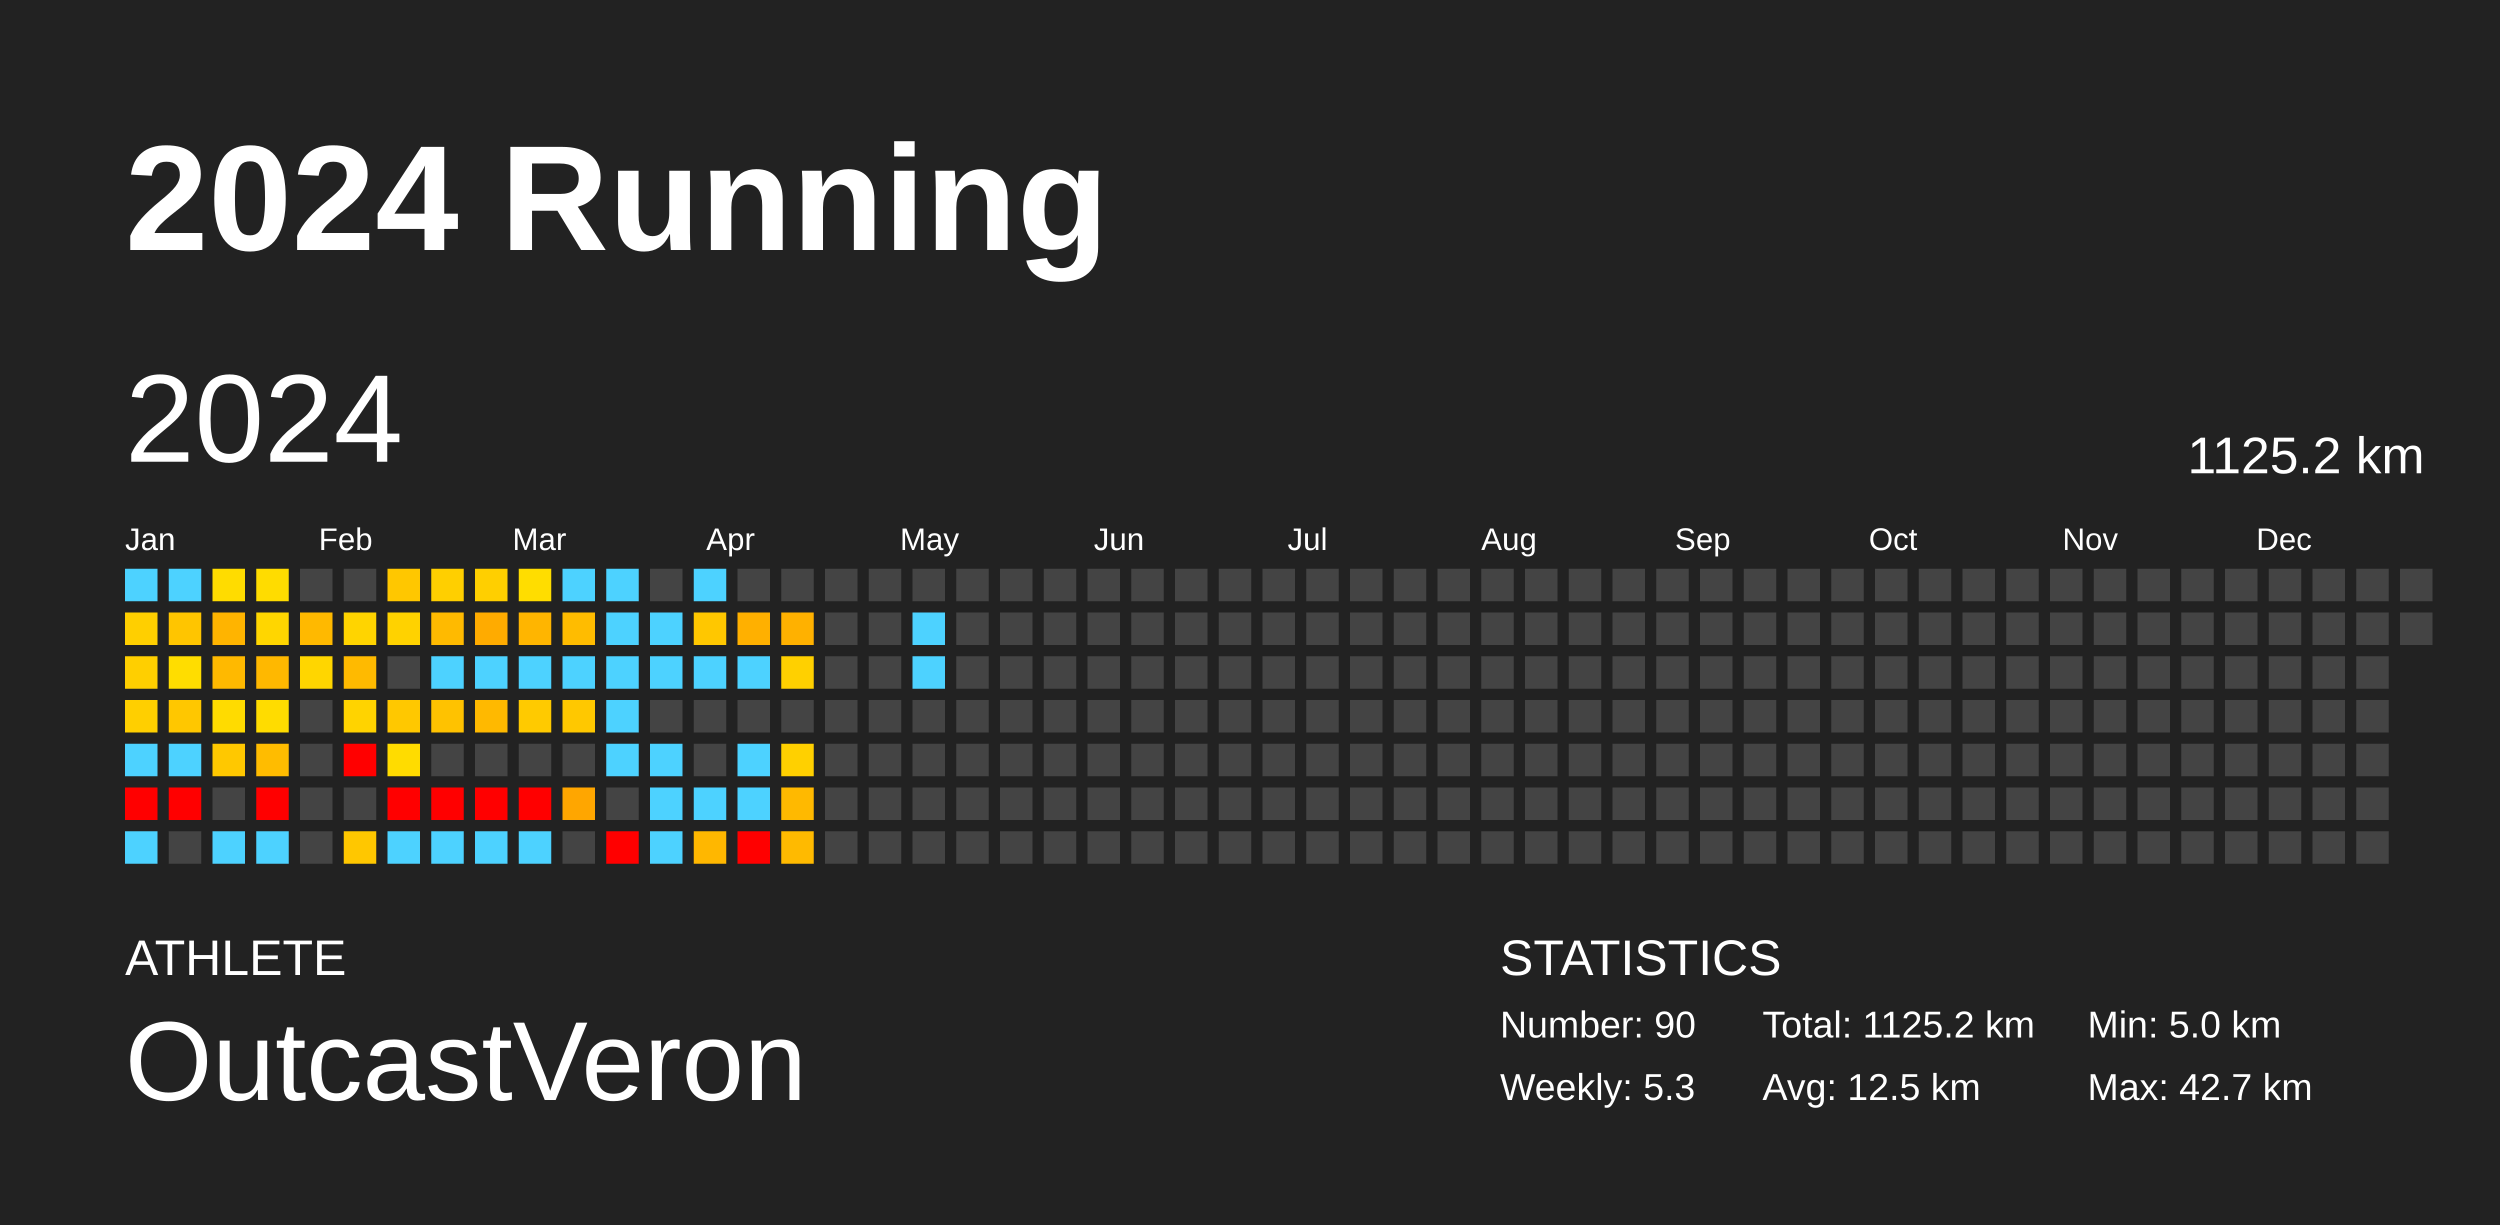
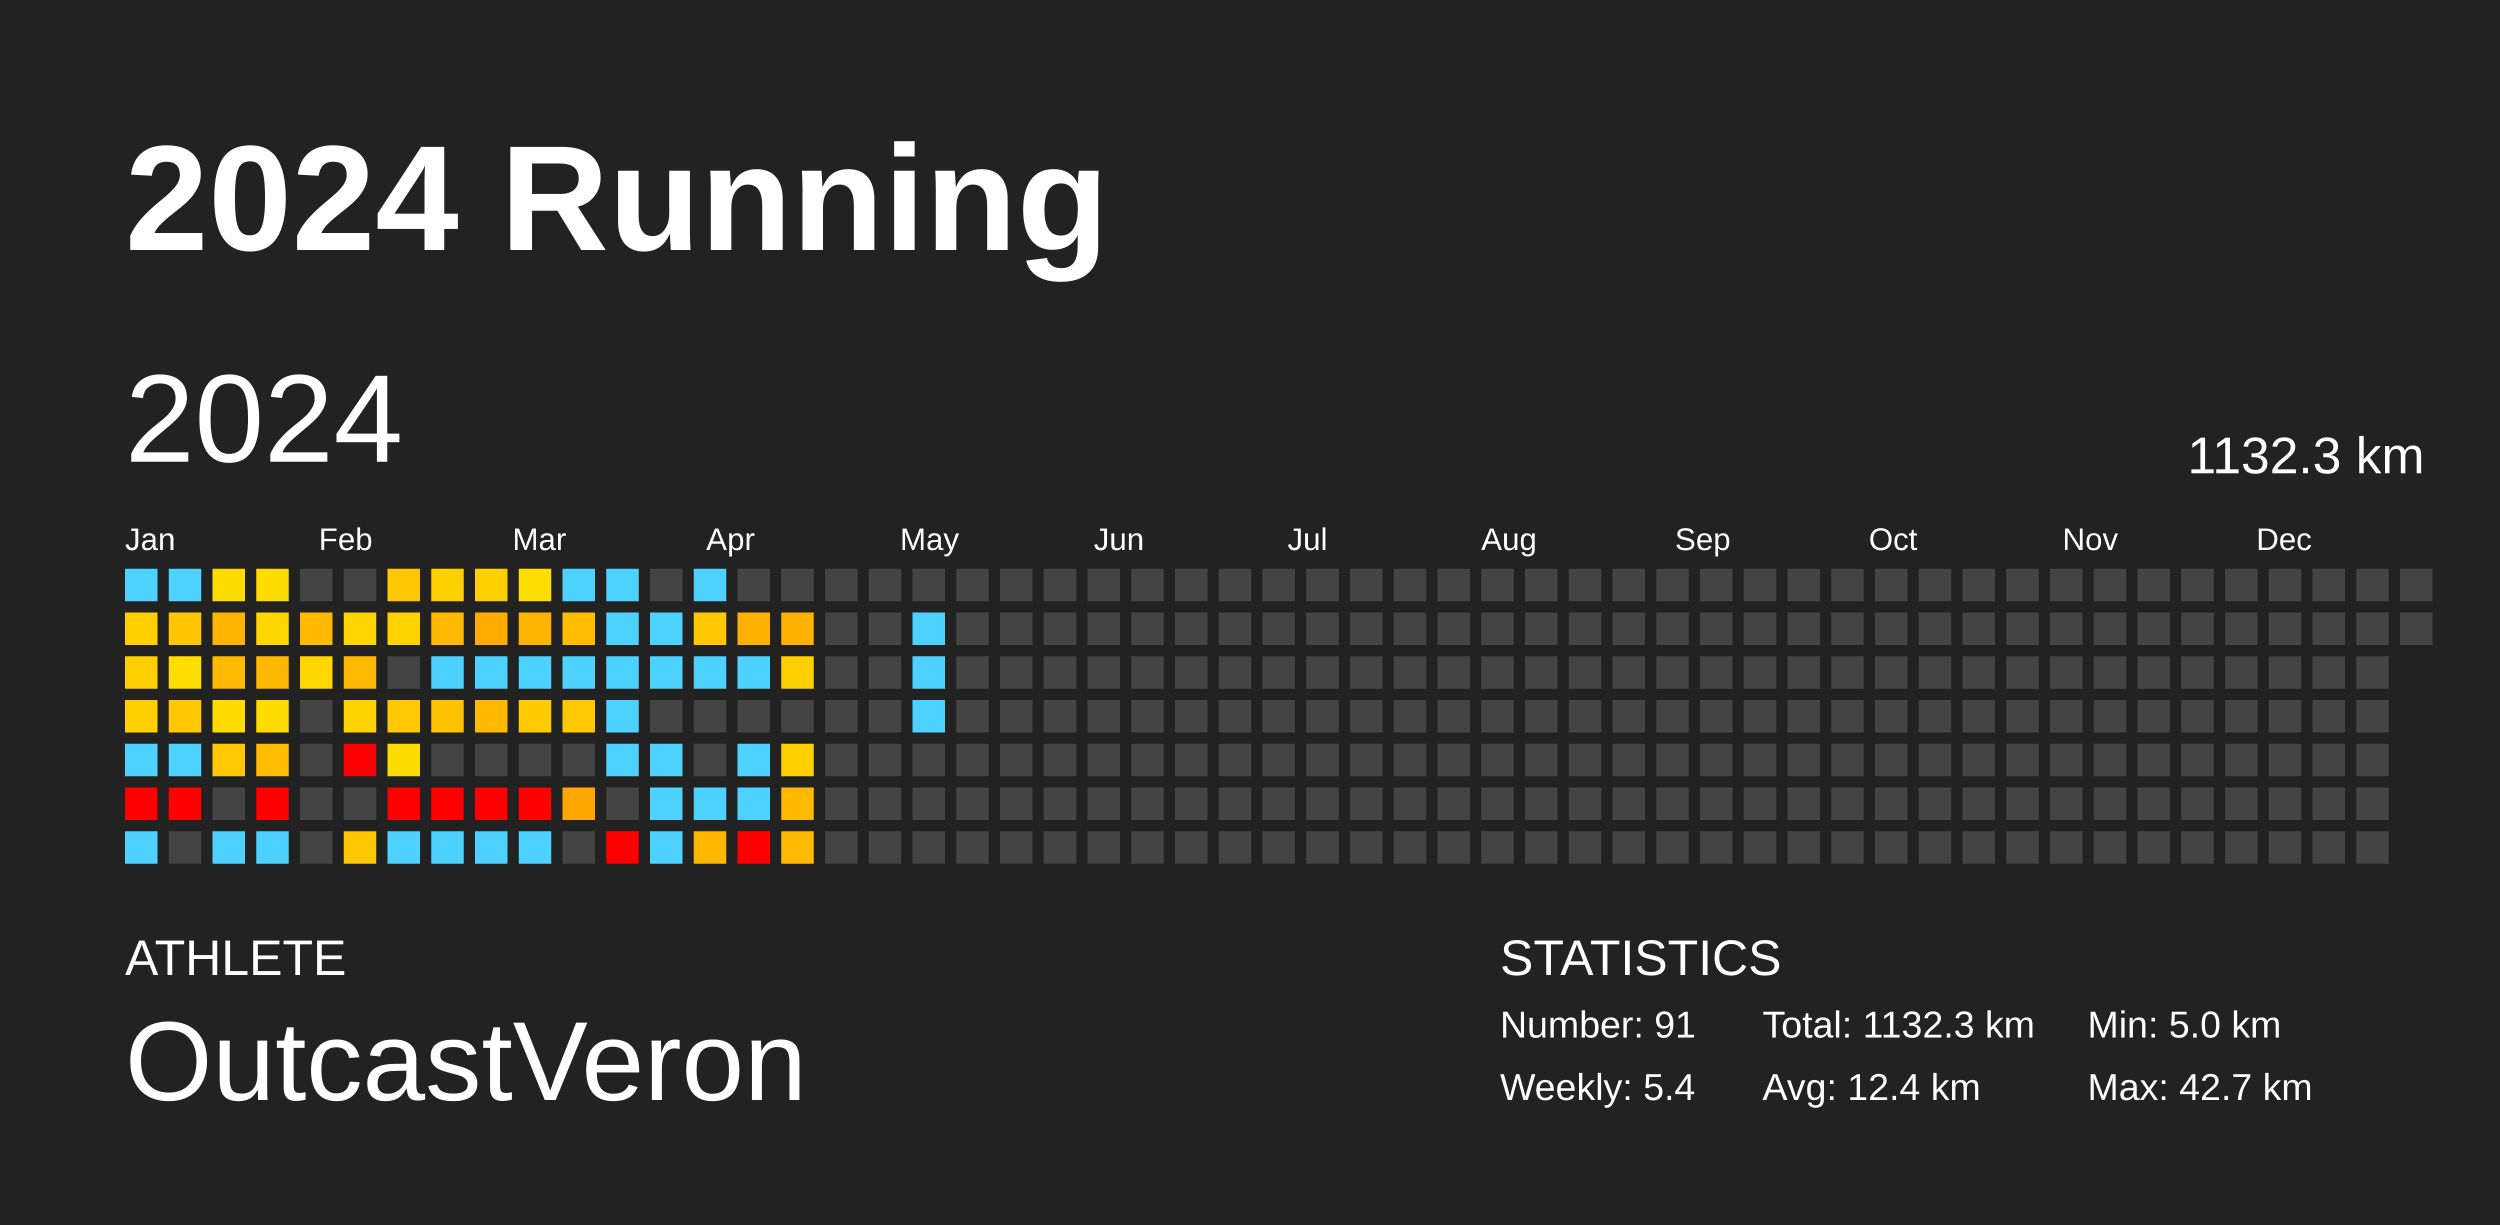
<svg xmlns="http://www.w3.org/2000/svg" baseProfile="full" height="98mm" version="1.1" viewBox="0,0,200,98" width="200mm">
  <defs />
  <rect fill="#222222" height="98" width="200" x="0" y="0" />
  <text fill="#FFFFFF" style="font-size:12px; font-family:Arial; font-weight:bold;" x="10" y="20">2024 Running</text>
  <text fill="#FFFFFF" style="font-size:4px; font-family:Arial" x="10" y="78">ATHLETE</text>
  <text fill="#FFFFFF" style="font-size:9px; font-family:Arial" x="10" y="88">OutcastVeron</text>
  <text fill="#FFFFFF" style="font-size:4px; font-family:Arial" x="120" y="78">STATISTICS</text>
-   <text fill="#FFFFFF" style="font-size:3px; font-family:Arial" x="120" y="83">Number: 90</text>
-   <text fill="#FFFFFF" style="font-size:3px; font-family:Arial" x="120" y="88">Weekly: 5.3</text>
-   <text fill="#FFFFFF" style="font-size:3px; font-family:Arial" x="141" y="83">Total: 1125.2 km</text>
-   <text fill="#FFFFFF" style="font-size:3px; font-family:Arial" x="141" y="88">Avg: 12.5 km</text>
+   <text fill="#FFFFFF" style="font-size:3px; font-family:Arial" x="120" y="83">Number: 91</text>
+   <text fill="#FFFFFF" style="font-size:3px; font-family:Arial" x="120" y="88">Weekly: 5.4</text>
+   <text fill="#FFFFFF" style="font-size:3px; font-family:Arial" x="141" y="83">Total: 1132.3 km</text>
+   <text fill="#FFFFFF" style="font-size:3px; font-family:Arial" x="141" y="88">Avg: 12.4 km</text>
  <text fill="#FFFFFF" style="font-size:3px; font-family:Arial" x="167" y="83">Min: 5.0 km</text>
  <text fill="#FFFFFF" style="font-size:3px; font-family:Arial" x="167" y="88">Max: 42.7 km</text>
  <text dominant-baseline="hanging" fill="#FFFFFF" style="font-size:10.0px; font-family:Arial;" x="10" y="30">2024</text>
-   <text dominant-baseline="hanging" fill="#FFFFFF" style="font-size:4.125px; font-family:Arial;" x="175" y="35">1125.2 km</text>
+   <text dominant-baseline="hanging" fill="#FFFFFF" style="font-size:4.125px; font-family:Arial;" x="175" y="35">1132.3 km</text>
  <text fill="#FFFFFF" style="font-size:2.5px; font-family:Arial" x="10.0" y="44">Jan</text>
  <text fill="#FFFFFF" style="font-size:2.5px; font-family:Arial" x="25.5" y="44">Feb</text>
  <text fill="#FFFFFF" style="font-size:2.5px; font-family:Arial" x="41.0" y="44">Mar</text>
  <text fill="#FFFFFF" style="font-size:2.5px; font-family:Arial" x="56.5" y="44">Apr</text>
  <text fill="#FFFFFF" style="font-size:2.5px; font-family:Arial" x="72.0" y="44">May</text>
  <text fill="#FFFFFF" style="font-size:2.5px; font-family:Arial" x="87.5" y="44">Jun</text>
  <text fill="#FFFFFF" style="font-size:2.5px; font-family:Arial" x="103.0" y="44">Jul</text>
  <text fill="#FFFFFF" style="font-size:2.5px; font-family:Arial" x="118.5" y="44">Aug</text>
  <text fill="#FFFFFF" style="font-size:2.5px; font-family:Arial" x="134.0" y="44">Sep</text>
  <text fill="#FFFFFF" style="font-size:2.5px; font-family:Arial" x="149.5" y="44">Oct</text>
  <text fill="#FFFFFF" style="font-size:2.5px; font-family:Arial" x="165.0" y="44">Nov</text>
  <text fill="#FFFFFF" style="font-size:2.5px; font-family:Arial" x="180.5" y="44">Dec</text>
  <rect fill="#4dd2ff" height="2.6" width="2.6" x="10.0" y="45.5" />
  <rect fill="#ffcf00" height="2.6" width="2.6" x="10.0" y="49.0" />
  <rect fill="#ffcf00" height="2.6" width="2.6" x="10.0" y="52.5" />
  <rect fill="#ffcf00" height="2.6" width="2.6" x="10.0" y="56.0" />
  <rect fill="#4dd2ff" height="2.6" width="2.6" x="10.0" y="59.5" />
  <rect fill="red" height="2.6" width="2.6" x="10.0" y="63.0" />
  <rect fill="#4dd2ff" height="2.6" width="2.6" x="10.0" y="66.5" />
  <rect fill="#4dd2ff" height="2.6" width="2.6" x="13.5" y="45.5" />
  <rect fill="#ffc500" height="2.6" width="2.6" x="13.5" y="49.0" />
  <rect fill="#ffdd00" height="2.6" width="2.6" x="13.5" y="52.5" />
  <rect fill="#ffc700" height="2.6" width="2.6" x="13.5" y="56.0" />
  <rect fill="#4dd2ff" height="2.6" width="2.6" x="13.5" y="59.5" />
  <rect fill="red" height="2.6" width="2.6" x="13.5" y="63.0" />
  <rect fill="#444444" height="2.6" width="2.6" x="13.5" y="66.5" />
  <rect fill="#ffdc00" height="2.6" width="2.6" x="17.0" y="45.5" />
  <rect fill="#ffb400" height="2.6" width="2.6" x="17.0" y="49.0" />
  <rect fill="#ffb900" height="2.6" width="2.6" x="17.0" y="52.5" />
  <rect fill="#ffdb00" height="2.6" width="2.6" x="17.0" y="56.0" />
  <rect fill="#ffc800" height="2.6" width="2.6" x="17.0" y="59.5" />
  <rect fill="#444444" height="2.6" width="2.6" x="17.0" y="63.0" />
  <rect fill="#4dd2ff" height="2.6" width="2.6" x="17.0" y="66.5" />
  <rect fill="#ffdc00" height="2.6" width="2.6" x="20.5" y="45.5" />
  <rect fill="#ffd600" height="2.6" width="2.6" x="20.5" y="49.0" />
  <rect fill="#ffb800" height="2.6" width="2.6" x="20.5" y="52.5" />
  <rect fill="#ffdc00" height="2.6" width="2.6" x="20.5" y="56.0" />
  <rect fill="#ffbc00" height="2.6" width="2.6" x="20.5" y="59.5" />
  <rect fill="red" height="2.6" width="2.6" x="20.5" y="63.0" />
  <rect fill="#4dd2ff" height="2.6" width="2.6" x="20.5" y="66.5" />
  <rect fill="#444444" height="2.6" width="2.6" x="24.0" y="45.5" />
  <rect fill="#ffb900" height="2.6" width="2.6" x="24.0" y="49.0" />
  <rect fill="#ffd600" height="2.6" width="2.6" x="24.0" y="52.5" />
  <rect fill="#444444" height="2.6" width="2.6" x="24.0" y="56.0" />
  <rect fill="#444444" height="2.6" width="2.6" x="24.0" y="59.5" />
  <rect fill="#444444" height="2.6" width="2.6" x="24.0" y="63.0" />
  <rect fill="#444444" height="2.6" width="2.6" x="24.0" y="66.5" />
  <rect fill="#444444" height="2.6" width="2.6" x="27.5" y="45.5" />
  <rect fill="#ffd400" height="2.6" width="2.6" x="27.5" y="49.0" />
  <rect fill="#ffba00" height="2.6" width="2.6" x="27.5" y="52.5" />
  <rect fill="#ffd300" height="2.6" width="2.6" x="27.5" y="56.0" />
  <rect fill="red" height="2.6" width="2.6" x="27.5" y="59.5" />
  <rect fill="#444444" height="2.6" width="2.6" x="27.5" y="63.0" />
  <rect fill="#ffc700" height="2.6" width="2.6" x="27.5" y="66.5" />
  <rect fill="#ffc700" height="2.6" width="2.6" x="31.0" y="45.5" />
  <rect fill="#ffd200" height="2.6" width="2.6" x="31.0" y="49.0" />
  <rect fill="#444444" height="2.6" width="2.6" x="31.0" y="52.5" />
  <rect fill="#ffc800" height="2.6" width="2.6" x="31.0" y="56.0" />
  <rect fill="#ffdc00" height="2.6" width="2.6" x="31.0" y="59.5" />
  <rect fill="red" height="2.6" width="2.6" x="31.0" y="63.0" />
  <rect fill="#4dd2ff" height="2.6" width="2.6" x="31.0" y="66.5" />
  <rect fill="#ffcf00" height="2.6" width="2.6" x="34.5" y="45.5" />
  <rect fill="#ffba00" height="2.6" width="2.6" x="34.5" y="49.0" />
  <rect fill="#4dd2ff" height="2.6" width="2.6" x="34.5" y="52.5" />
  <rect fill="#ffc200" height="2.6" width="2.6" x="34.5" y="56.0" />
  <rect fill="#444444" height="2.6" width="2.6" x="34.5" y="59.5" />
  <rect fill="red" height="2.6" width="2.6" x="34.5" y="63.0" />
  <rect fill="#4dd2ff" height="2.6" width="2.6" x="34.5" y="66.5" />
  <rect fill="#ffcf00" height="2.6" width="2.6" x="38.0" y="45.5" />
  <rect fill="#ffab00" height="2.6" width="2.6" x="38.0" y="49.0" />
  <rect fill="#4dd2ff" height="2.6" width="2.6" x="38.0" y="52.5" />
  <rect fill="#ffb900" height="2.6" width="2.6" x="38.0" y="56.0" />
  <rect fill="#444444" height="2.6" width="2.6" x="38.0" y="59.5" />
  <rect fill="red" height="2.6" width="2.6" x="38.0" y="63.0" />
  <rect fill="#4dd2ff" height="2.6" width="2.6" x="38.0" y="66.5" />
  <rect fill="#ffdd00" height="2.6" width="2.6" x="41.5" y="45.5" />
  <rect fill="#ffb500" height="2.6" width="2.6" x="41.5" y="49.0" />
  <rect fill="#4dd2ff" height="2.6" width="2.6" x="41.5" y="52.5" />
  <rect fill="#ffca00" height="2.6" width="2.6" x="41.5" y="56.0" />
  <rect fill="#444444" height="2.6" width="2.6" x="41.5" y="59.5" />
  <rect fill="red" height="2.6" width="2.6" x="41.5" y="63.0" />
  <rect fill="#4dd2ff" height="2.6" width="2.6" x="41.5" y="66.5" />
  <rect fill="#4dd2ff" height="2.6" width="2.6" x="45.0" y="45.5" />
  <rect fill="#ffbc00" height="2.6" width="2.6" x="45.0" y="49.0" />
  <rect fill="#4dd2ff" height="2.6" width="2.6" x="45.0" y="52.5" />
  <rect fill="#ffc800" height="2.6" width="2.6" x="45.0" y="56.0" />
  <rect fill="#444444" height="2.6" width="2.6" x="45.0" y="59.5" />
  <rect fill="#ffa600" height="2.6" width="2.6" x="45.0" y="63.0" />
  <rect fill="#444444" height="2.6" width="2.6" x="45.0" y="66.5" />
  <rect fill="#4dd2ff" height="2.6" width="2.6" x="48.5" y="45.5" />
  <rect fill="#4dd2ff" height="2.6" width="2.6" x="48.5" y="49.0" />
  <rect fill="#4dd2ff" height="2.6" width="2.6" x="48.5" y="52.5" />
  <rect fill="#4dd2ff" height="2.6" width="2.6" x="48.5" y="56.0" />
  <rect fill="#4dd2ff" height="2.6" width="2.6" x="48.5" y="59.5" />
  <rect fill="#444444" height="2.6" width="2.6" x="48.5" y="63.0" />
  <rect fill="red" height="2.6" width="2.6" x="48.5" y="66.5" />
  <rect fill="#444444" height="2.6" width="2.6" x="52.0" y="45.5" />
  <rect fill="#4dd2ff" height="2.6" width="2.6" x="52.0" y="49.0" />
  <rect fill="#4dd2ff" height="2.6" width="2.6" x="52.0" y="52.5" />
  <rect fill="#444444" height="2.6" width="2.6" x="52.0" y="56.0" />
  <rect fill="#4dd2ff" height="2.6" width="2.6" x="52.0" y="59.5" />
  <rect fill="#4dd2ff" height="2.6" width="2.6" x="52.0" y="63.0" />
  <rect fill="#4dd2ff" height="2.6" width="2.6" x="52.0" y="66.5" />
  <rect fill="#4dd2ff" height="2.6" width="2.6" x="55.5" y="45.5" />
  <rect fill="#ffc700" height="2.6" width="2.6" x="55.5" y="49.0" />
  <rect fill="#4dd2ff" height="2.6" width="2.6" x="55.5" y="52.5" />
  <rect fill="#444444" height="2.6" width="2.6" x="55.5" y="56.0" />
  <rect fill="#444444" height="2.6" width="2.6" x="55.5" y="59.5" />
  <rect fill="#4dd2ff" height="2.6" width="2.6" x="55.5" y="63.0" />
  <rect fill="#ffb700" height="2.6" width="2.6" x="55.5" y="66.5" />
  <rect fill="#444444" height="2.6" width="2.6" x="59.0" y="45.5" />
  <rect fill="#ffb000" height="2.6" width="2.6" x="59.0" y="49.0" />
  <rect fill="#4dd2ff" height="2.6" width="2.6" x="59.0" y="52.5" />
  <rect fill="#444444" height="2.6" width="2.6" x="59.0" y="56.0" />
  <rect fill="#4dd2ff" height="2.6" width="2.6" x="59.0" y="59.5" />
  <rect fill="#4dd2ff" height="2.6" width="2.6" x="59.0" y="63.0" />
  <rect fill="red" height="2.6" width="2.6" x="59.0" y="66.5" />
  <rect fill="#444444" height="2.6" width="2.6" x="62.5" y="45.5" />
  <rect fill="#ffb100" height="2.6" width="2.6" x="62.5" y="49.0" />
  <rect fill="#ffd000" height="2.6" width="2.6" x="62.5" y="52.5" />
  <rect fill="#444444" height="2.6" width="2.6" x="62.5" y="56.0" />
  <rect fill="#ffd000" height="2.6" width="2.6" x="62.5" y="59.5" />
  <rect fill="#ffb900" height="2.6" width="2.6" x="62.5" y="63.0" />
  <rect fill="#ffba00" height="2.6" width="2.6" x="62.5" y="66.5" />
  <rect fill="#444444" height="2.6" width="2.6" x="66.0" y="45.5" />
  <rect fill="#444444" height="2.6" width="2.6" x="66.0" y="49.0" />
  <rect fill="#444444" height="2.6" width="2.6" x="66.0" y="52.5" />
  <rect fill="#444444" height="2.6" width="2.6" x="66.0" y="56.0" />
  <rect fill="#444444" height="2.6" width="2.6" x="66.0" y="59.5" />
  <rect fill="#444444" height="2.6" width="2.6" x="66.0" y="63.0" />
  <rect fill="#444444" height="2.6" width="2.6" x="66.0" y="66.5" />
  <rect fill="#444444" height="2.6" width="2.6" x="69.5" y="45.5" />
  <rect fill="#444444" height="2.6" width="2.6" x="69.5" y="49.0" />
  <rect fill="#444444" height="2.6" width="2.6" x="69.5" y="52.5" />
  <rect fill="#444444" height="2.6" width="2.6" x="69.5" y="56.0" />
  <rect fill="#444444" height="2.6" width="2.6" x="69.5" y="59.5" />
  <rect fill="#444444" height="2.6" width="2.6" x="69.5" y="63.0" />
  <rect fill="#444444" height="2.6" width="2.6" x="69.5" y="66.5" />
  <rect fill="#444444" height="2.6" width="2.6" x="73.0" y="45.5" />
  <rect fill="#4dd2ff" height="2.6" width="2.6" x="73.0" y="49.0" />
  <rect fill="#4dd2ff" height="2.6" width="2.6" x="73.0" y="52.5" />
-   <rect fill="#444444" height="2.6" width="2.6" x="73.0" y="56.0" />
+   <rect fill="#4dd2ff" height="2.6" width="2.6" x="73.0" y="56.0" />
  <rect fill="#444444" height="2.6" width="2.6" x="73.0" y="59.5" />
  <rect fill="#444444" height="2.6" width="2.6" x="73.0" y="63.0" />
  <rect fill="#444444" height="2.6" width="2.6" x="73.0" y="66.5" />
  <rect fill="#444444" height="2.6" width="2.6" x="76.5" y="45.5" />
  <rect fill="#444444" height="2.6" width="2.6" x="76.5" y="49.0" />
  <rect fill="#444444" height="2.6" width="2.6" x="76.5" y="52.5" />
  <rect fill="#444444" height="2.6" width="2.6" x="76.5" y="56.0" />
  <rect fill="#444444" height="2.6" width="2.6" x="76.5" y="59.5" />
  <rect fill="#444444" height="2.6" width="2.6" x="76.5" y="63.0" />
  <rect fill="#444444" height="2.6" width="2.6" x="76.5" y="66.5" />
  <rect fill="#444444" height="2.6" width="2.6" x="80.0" y="45.5" />
  <rect fill="#444444" height="2.6" width="2.6" x="80.0" y="49.0" />
  <rect fill="#444444" height="2.6" width="2.6" x="80.0" y="52.5" />
  <rect fill="#444444" height="2.6" width="2.6" x="80.0" y="56.0" />
  <rect fill="#444444" height="2.6" width="2.6" x="80.0" y="59.5" />
  <rect fill="#444444" height="2.6" width="2.6" x="80.0" y="63.0" />
  <rect fill="#444444" height="2.6" width="2.6" x="80.0" y="66.5" />
  <rect fill="#444444" height="2.6" width="2.6" x="83.5" y="45.5" />
  <rect fill="#444444" height="2.6" width="2.6" x="83.5" y="49.0" />
  <rect fill="#444444" height="2.6" width="2.6" x="83.5" y="52.5" />
  <rect fill="#444444" height="2.6" width="2.6" x="83.5" y="56.0" />
  <rect fill="#444444" height="2.6" width="2.6" x="83.5" y="59.5" />
  <rect fill="#444444" height="2.6" width="2.6" x="83.5" y="63.0" />
  <rect fill="#444444" height="2.6" width="2.6" x="83.5" y="66.5" />
  <rect fill="#444444" height="2.6" width="2.6" x="87.0" y="45.5" />
  <rect fill="#444444" height="2.6" width="2.6" x="87.0" y="49.0" />
  <rect fill="#444444" height="2.6" width="2.6" x="87.0" y="52.5" />
  <rect fill="#444444" height="2.6" width="2.6" x="87.0" y="56.0" />
  <rect fill="#444444" height="2.6" width="2.6" x="87.0" y="59.5" />
  <rect fill="#444444" height="2.6" width="2.6" x="87.0" y="63.0" />
  <rect fill="#444444" height="2.6" width="2.6" x="87.0" y="66.5" />
  <rect fill="#444444" height="2.6" width="2.6" x="90.5" y="45.5" />
  <rect fill="#444444" height="2.6" width="2.6" x="90.5" y="49.0" />
  <rect fill="#444444" height="2.6" width="2.6" x="90.5" y="52.5" />
  <rect fill="#444444" height="2.6" width="2.6" x="90.5" y="56.0" />
  <rect fill="#444444" height="2.6" width="2.6" x="90.5" y="59.5" />
  <rect fill="#444444" height="2.6" width="2.6" x="90.5" y="63.0" />
  <rect fill="#444444" height="2.6" width="2.6" x="90.5" y="66.5" />
  <rect fill="#444444" height="2.6" width="2.6" x="94.0" y="45.5" />
  <rect fill="#444444" height="2.6" width="2.6" x="94.0" y="49.0" />
  <rect fill="#444444" height="2.6" width="2.6" x="94.0" y="52.5" />
  <rect fill="#444444" height="2.6" width="2.6" x="94.0" y="56.0" />
  <rect fill="#444444" height="2.6" width="2.6" x="94.0" y="59.5" />
  <rect fill="#444444" height="2.6" width="2.6" x="94.0" y="63.0" />
  <rect fill="#444444" height="2.6" width="2.6" x="94.0" y="66.5" />
  <rect fill="#444444" height="2.6" width="2.6" x="97.5" y="45.5" />
  <rect fill="#444444" height="2.6" width="2.6" x="97.5" y="49.0" />
  <rect fill="#444444" height="2.6" width="2.6" x="97.5" y="52.5" />
  <rect fill="#444444" height="2.6" width="2.6" x="97.5" y="56.0" />
  <rect fill="#444444" height="2.6" width="2.6" x="97.5" y="59.5" />
  <rect fill="#444444" height="2.6" width="2.6" x="97.5" y="63.0" />
  <rect fill="#444444" height="2.6" width="2.6" x="97.5" y="66.5" />
  <rect fill="#444444" height="2.6" width="2.6" x="101.0" y="45.5" />
  <rect fill="#444444" height="2.6" width="2.6" x="101.0" y="49.0" />
  <rect fill="#444444" height="2.6" width="2.6" x="101.0" y="52.5" />
  <rect fill="#444444" height="2.6" width="2.6" x="101.0" y="56.0" />
  <rect fill="#444444" height="2.6" width="2.6" x="101.0" y="59.5" />
  <rect fill="#444444" height="2.6" width="2.6" x="101.0" y="63.0" />
  <rect fill="#444444" height="2.6" width="2.6" x="101.0" y="66.5" />
  <rect fill="#444444" height="2.6" width="2.6" x="104.5" y="45.5" />
  <rect fill="#444444" height="2.6" width="2.6" x="104.5" y="49.0" />
  <rect fill="#444444" height="2.6" width="2.6" x="104.5" y="52.5" />
  <rect fill="#444444" height="2.6" width="2.6" x="104.5" y="56.0" />
  <rect fill="#444444" height="2.6" width="2.6" x="104.5" y="59.5" />
  <rect fill="#444444" height="2.6" width="2.6" x="104.5" y="63.0" />
  <rect fill="#444444" height="2.6" width="2.6" x="104.5" y="66.5" />
  <rect fill="#444444" height="2.6" width="2.6" x="108.0" y="45.5" />
  <rect fill="#444444" height="2.6" width="2.6" x="108.0" y="49.0" />
  <rect fill="#444444" height="2.6" width="2.6" x="108.0" y="52.5" />
  <rect fill="#444444" height="2.6" width="2.6" x="108.0" y="56.0" />
  <rect fill="#444444" height="2.6" width="2.6" x="108.0" y="59.5" />
  <rect fill="#444444" height="2.6" width="2.6" x="108.0" y="63.0" />
  <rect fill="#444444" height="2.6" width="2.6" x="108.0" y="66.5" />
  <rect fill="#444444" height="2.6" width="2.6" x="111.5" y="45.5" />
  <rect fill="#444444" height="2.6" width="2.6" x="111.5" y="49.0" />
  <rect fill="#444444" height="2.6" width="2.6" x="111.5" y="52.5" />
  <rect fill="#444444" height="2.6" width="2.6" x="111.5" y="56.0" />
  <rect fill="#444444" height="2.6" width="2.6" x="111.5" y="59.5" />
  <rect fill="#444444" height="2.6" width="2.6" x="111.5" y="63.0" />
  <rect fill="#444444" height="2.6" width="2.6" x="111.5" y="66.5" />
  <rect fill="#444444" height="2.6" width="2.6" x="115.0" y="45.5" />
  <rect fill="#444444" height="2.6" width="2.6" x="115.0" y="49.0" />
  <rect fill="#444444" height="2.6" width="2.6" x="115.0" y="52.5" />
  <rect fill="#444444" height="2.6" width="2.6" x="115.0" y="56.0" />
  <rect fill="#444444" height="2.6" width="2.6" x="115.0" y="59.5" />
  <rect fill="#444444" height="2.6" width="2.6" x="115.0" y="63.0" />
  <rect fill="#444444" height="2.6" width="2.6" x="115.0" y="66.5" />
  <rect fill="#444444" height="2.6" width="2.6" x="118.5" y="45.5" />
  <rect fill="#444444" height="2.6" width="2.6" x="118.5" y="49.0" />
  <rect fill="#444444" height="2.6" width="2.6" x="118.5" y="52.5" />
  <rect fill="#444444" height="2.6" width="2.6" x="118.5" y="56.0" />
  <rect fill="#444444" height="2.6" width="2.6" x="118.5" y="59.5" />
  <rect fill="#444444" height="2.6" width="2.6" x="118.5" y="63.0" />
  <rect fill="#444444" height="2.6" width="2.6" x="118.5" y="66.5" />
  <rect fill="#444444" height="2.6" width="2.6" x="122.0" y="45.5" />
  <rect fill="#444444" height="2.6" width="2.6" x="122.0" y="49.0" />
  <rect fill="#444444" height="2.6" width="2.6" x="122.0" y="52.5" />
  <rect fill="#444444" height="2.6" width="2.6" x="122.0" y="56.0" />
  <rect fill="#444444" height="2.6" width="2.6" x="122.0" y="59.5" />
  <rect fill="#444444" height="2.6" width="2.6" x="122.0" y="63.0" />
  <rect fill="#444444" height="2.6" width="2.6" x="122.0" y="66.5" />
  <rect fill="#444444" height="2.6" width="2.6" x="125.5" y="45.5" />
  <rect fill="#444444" height="2.6" width="2.6" x="125.5" y="49.0" />
  <rect fill="#444444" height="2.6" width="2.6" x="125.5" y="52.5" />
  <rect fill="#444444" height="2.6" width="2.6" x="125.5" y="56.0" />
  <rect fill="#444444" height="2.6" width="2.6" x="125.5" y="59.5" />
  <rect fill="#444444" height="2.6" width="2.6" x="125.5" y="63.0" />
  <rect fill="#444444" height="2.6" width="2.6" x="125.5" y="66.5" />
  <rect fill="#444444" height="2.6" width="2.6" x="129.0" y="45.5" />
  <rect fill="#444444" height="2.6" width="2.6" x="129.0" y="49.0" />
  <rect fill="#444444" height="2.6" width="2.6" x="129.0" y="52.5" />
  <rect fill="#444444" height="2.6" width="2.6" x="129.0" y="56.0" />
  <rect fill="#444444" height="2.6" width="2.6" x="129.0" y="59.5" />
  <rect fill="#444444" height="2.6" width="2.6" x="129.0" y="63.0" />
  <rect fill="#444444" height="2.6" width="2.6" x="129.0" y="66.5" />
  <rect fill="#444444" height="2.6" width="2.6" x="132.5" y="45.5" />
  <rect fill="#444444" height="2.6" width="2.6" x="132.5" y="49.0" />
  <rect fill="#444444" height="2.6" width="2.6" x="132.5" y="52.5" />
  <rect fill="#444444" height="2.6" width="2.6" x="132.5" y="56.0" />
  <rect fill="#444444" height="2.6" width="2.6" x="132.5" y="59.5" />
  <rect fill="#444444" height="2.6" width="2.6" x="132.5" y="63.0" />
  <rect fill="#444444" height="2.6" width="2.6" x="132.5" y="66.5" />
  <rect fill="#444444" height="2.6" width="2.6" x="136.0" y="45.5" />
  <rect fill="#444444" height="2.6" width="2.6" x="136.0" y="49.0" />
  <rect fill="#444444" height="2.6" width="2.6" x="136.0" y="52.5" />
  <rect fill="#444444" height="2.6" width="2.6" x="136.0" y="56.0" />
  <rect fill="#444444" height="2.6" width="2.6" x="136.0" y="59.5" />
  <rect fill="#444444" height="2.6" width="2.6" x="136.0" y="63.0" />
  <rect fill="#444444" height="2.6" width="2.6" x="136.0" y="66.5" />
  <rect fill="#444444" height="2.6" width="2.6" x="139.5" y="45.5" />
  <rect fill="#444444" height="2.6" width="2.6" x="139.5" y="49.0" />
  <rect fill="#444444" height="2.6" width="2.6" x="139.5" y="52.5" />
  <rect fill="#444444" height="2.6" width="2.6" x="139.5" y="56.0" />
  <rect fill="#444444" height="2.6" width="2.6" x="139.5" y="59.5" />
  <rect fill="#444444" height="2.6" width="2.6" x="139.5" y="63.0" />
  <rect fill="#444444" height="2.6" width="2.6" x="139.5" y="66.5" />
  <rect fill="#444444" height="2.6" width="2.6" x="143.0" y="45.5" />
  <rect fill="#444444" height="2.6" width="2.6" x="143.0" y="49.0" />
  <rect fill="#444444" height="2.6" width="2.6" x="143.0" y="52.5" />
  <rect fill="#444444" height="2.6" width="2.6" x="143.0" y="56.0" />
  <rect fill="#444444" height="2.6" width="2.6" x="143.0" y="59.5" />
  <rect fill="#444444" height="2.6" width="2.6" x="143.0" y="63.0" />
  <rect fill="#444444" height="2.6" width="2.6" x="143.0" y="66.5" />
  <rect fill="#444444" height="2.6" width="2.6" x="146.5" y="45.5" />
  <rect fill="#444444" height="2.6" width="2.6" x="146.5" y="49.0" />
  <rect fill="#444444" height="2.6" width="2.6" x="146.5" y="52.5" />
  <rect fill="#444444" height="2.6" width="2.6" x="146.5" y="56.0" />
  <rect fill="#444444" height="2.6" width="2.6" x="146.5" y="59.5" />
  <rect fill="#444444" height="2.6" width="2.6" x="146.5" y="63.0" />
  <rect fill="#444444" height="2.6" width="2.6" x="146.5" y="66.5" />
  <rect fill="#444444" height="2.6" width="2.6" x="150.0" y="45.5" />
  <rect fill="#444444" height="2.6" width="2.6" x="150.0" y="49.0" />
  <rect fill="#444444" height="2.6" width="2.6" x="150.0" y="52.5" />
  <rect fill="#444444" height="2.6" width="2.6" x="150.0" y="56.0" />
  <rect fill="#444444" height="2.6" width="2.6" x="150.0" y="59.5" />
  <rect fill="#444444" height="2.6" width="2.6" x="150.0" y="63.0" />
  <rect fill="#444444" height="2.6" width="2.6" x="150.0" y="66.5" />
  <rect fill="#444444" height="2.6" width="2.6" x="153.5" y="45.5" />
  <rect fill="#444444" height="2.6" width="2.6" x="153.5" y="49.0" />
  <rect fill="#444444" height="2.6" width="2.6" x="153.5" y="52.5" />
  <rect fill="#444444" height="2.6" width="2.6" x="153.5" y="56.0" />
  <rect fill="#444444" height="2.6" width="2.6" x="153.5" y="59.5" />
  <rect fill="#444444" height="2.6" width="2.6" x="153.5" y="63.0" />
  <rect fill="#444444" height="2.6" width="2.6" x="153.5" y="66.5" />
  <rect fill="#444444" height="2.6" width="2.6" x="157.0" y="45.5" />
  <rect fill="#444444" height="2.6" width="2.6" x="157.0" y="49.0" />
  <rect fill="#444444" height="2.6" width="2.6" x="157.0" y="52.5" />
  <rect fill="#444444" height="2.6" width="2.6" x="157.0" y="56.0" />
  <rect fill="#444444" height="2.6" width="2.6" x="157.0" y="59.5" />
  <rect fill="#444444" height="2.6" width="2.6" x="157.0" y="63.0" />
  <rect fill="#444444" height="2.6" width="2.6" x="157.0" y="66.5" />
  <rect fill="#444444" height="2.6" width="2.6" x="160.5" y="45.5" />
  <rect fill="#444444" height="2.6" width="2.6" x="160.5" y="49.0" />
  <rect fill="#444444" height="2.6" width="2.6" x="160.5" y="52.5" />
  <rect fill="#444444" height="2.6" width="2.6" x="160.5" y="56.0" />
  <rect fill="#444444" height="2.6" width="2.6" x="160.5" y="59.5" />
  <rect fill="#444444" height="2.6" width="2.6" x="160.5" y="63.0" />
  <rect fill="#444444" height="2.6" width="2.6" x="160.5" y="66.5" />
  <rect fill="#444444" height="2.6" width="2.6" x="164.0" y="45.5" />
  <rect fill="#444444" height="2.6" width="2.6" x="164.0" y="49.0" />
  <rect fill="#444444" height="2.6" width="2.6" x="164.0" y="52.5" />
  <rect fill="#444444" height="2.6" width="2.6" x="164.0" y="56.0" />
  <rect fill="#444444" height="2.6" width="2.6" x="164.0" y="59.5" />
  <rect fill="#444444" height="2.6" width="2.6" x="164.0" y="63.0" />
  <rect fill="#444444" height="2.6" width="2.6" x="164.0" y="66.5" />
  <rect fill="#444444" height="2.6" width="2.6" x="167.5" y="45.5" />
  <rect fill="#444444" height="2.6" width="2.6" x="167.5" y="49.0" />
  <rect fill="#444444" height="2.6" width="2.6" x="167.5" y="52.5" />
  <rect fill="#444444" height="2.6" width="2.6" x="167.5" y="56.0" />
  <rect fill="#444444" height="2.6" width="2.6" x="167.5" y="59.5" />
  <rect fill="#444444" height="2.6" width="2.6" x="167.5" y="63.0" />
  <rect fill="#444444" height="2.6" width="2.6" x="167.5" y="66.5" />
  <rect fill="#444444" height="2.6" width="2.6" x="171.0" y="45.5" />
  <rect fill="#444444" height="2.6" width="2.6" x="171.0" y="49.0" />
  <rect fill="#444444" height="2.6" width="2.6" x="171.0" y="52.5" />
  <rect fill="#444444" height="2.6" width="2.6" x="171.0" y="56.0" />
  <rect fill="#444444" height="2.6" width="2.6" x="171.0" y="59.5" />
  <rect fill="#444444" height="2.6" width="2.6" x="171.0" y="63.0" />
  <rect fill="#444444" height="2.6" width="2.6" x="171.0" y="66.5" />
  <rect fill="#444444" height="2.6" width="2.6" x="174.5" y="45.5" />
  <rect fill="#444444" height="2.6" width="2.6" x="174.5" y="49.0" />
  <rect fill="#444444" height="2.6" width="2.6" x="174.5" y="52.5" />
  <rect fill="#444444" height="2.6" width="2.6" x="174.5" y="56.0" />
  <rect fill="#444444" height="2.6" width="2.6" x="174.5" y="59.5" />
  <rect fill="#444444" height="2.6" width="2.6" x="174.5" y="63.0" />
  <rect fill="#444444" height="2.6" width="2.6" x="174.5" y="66.5" />
  <rect fill="#444444" height="2.6" width="2.6" x="178.0" y="45.5" />
  <rect fill="#444444" height="2.6" width="2.6" x="178.0" y="49.0" />
  <rect fill="#444444" height="2.6" width="2.6" x="178.0" y="52.5" />
  <rect fill="#444444" height="2.6" width="2.6" x="178.0" y="56.0" />
  <rect fill="#444444" height="2.6" width="2.6" x="178.0" y="59.5" />
  <rect fill="#444444" height="2.6" width="2.6" x="178.0" y="63.0" />
  <rect fill="#444444" height="2.6" width="2.6" x="178.0" y="66.5" />
  <rect fill="#444444" height="2.6" width="2.6" x="181.5" y="45.5" />
  <rect fill="#444444" height="2.6" width="2.6" x="181.5" y="49.0" />
  <rect fill="#444444" height="2.6" width="2.6" x="181.5" y="52.5" />
  <rect fill="#444444" height="2.6" width="2.6" x="181.5" y="56.0" />
  <rect fill="#444444" height="2.6" width="2.6" x="181.5" y="59.5" />
  <rect fill="#444444" height="2.6" width="2.6" x="181.5" y="63.0" />
  <rect fill="#444444" height="2.6" width="2.6" x="181.5" y="66.5" />
  <rect fill="#444444" height="2.6" width="2.6" x="185.0" y="45.5" />
  <rect fill="#444444" height="2.6" width="2.6" x="185.0" y="49.0" />
  <rect fill="#444444" height="2.6" width="2.6" x="185.0" y="52.5" />
  <rect fill="#444444" height="2.6" width="2.6" x="185.0" y="56.0" />
  <rect fill="#444444" height="2.6" width="2.6" x="185.0" y="59.5" />
  <rect fill="#444444" height="2.6" width="2.6" x="185.0" y="63.0" />
  <rect fill="#444444" height="2.6" width="2.6" x="185.0" y="66.5" />
  <rect fill="#444444" height="2.6" width="2.6" x="188.5" y="45.5" />
  <rect fill="#444444" height="2.6" width="2.6" x="188.5" y="49.0" />
  <rect fill="#444444" height="2.6" width="2.6" x="188.5" y="52.5" />
  <rect fill="#444444" height="2.6" width="2.6" x="188.5" y="56.0" />
  <rect fill="#444444" height="2.6" width="2.6" x="188.5" y="59.5" />
  <rect fill="#444444" height="2.6" width="2.6" x="188.5" y="63.0" />
  <rect fill="#444444" height="2.6" width="2.6" x="188.5" y="66.5" />
  <rect fill="#444444" height="2.6" width="2.6" x="192.0" y="45.5" />
  <rect fill="#444444" height="2.6" width="2.6" x="192.0" y="49.0" />
</svg>
